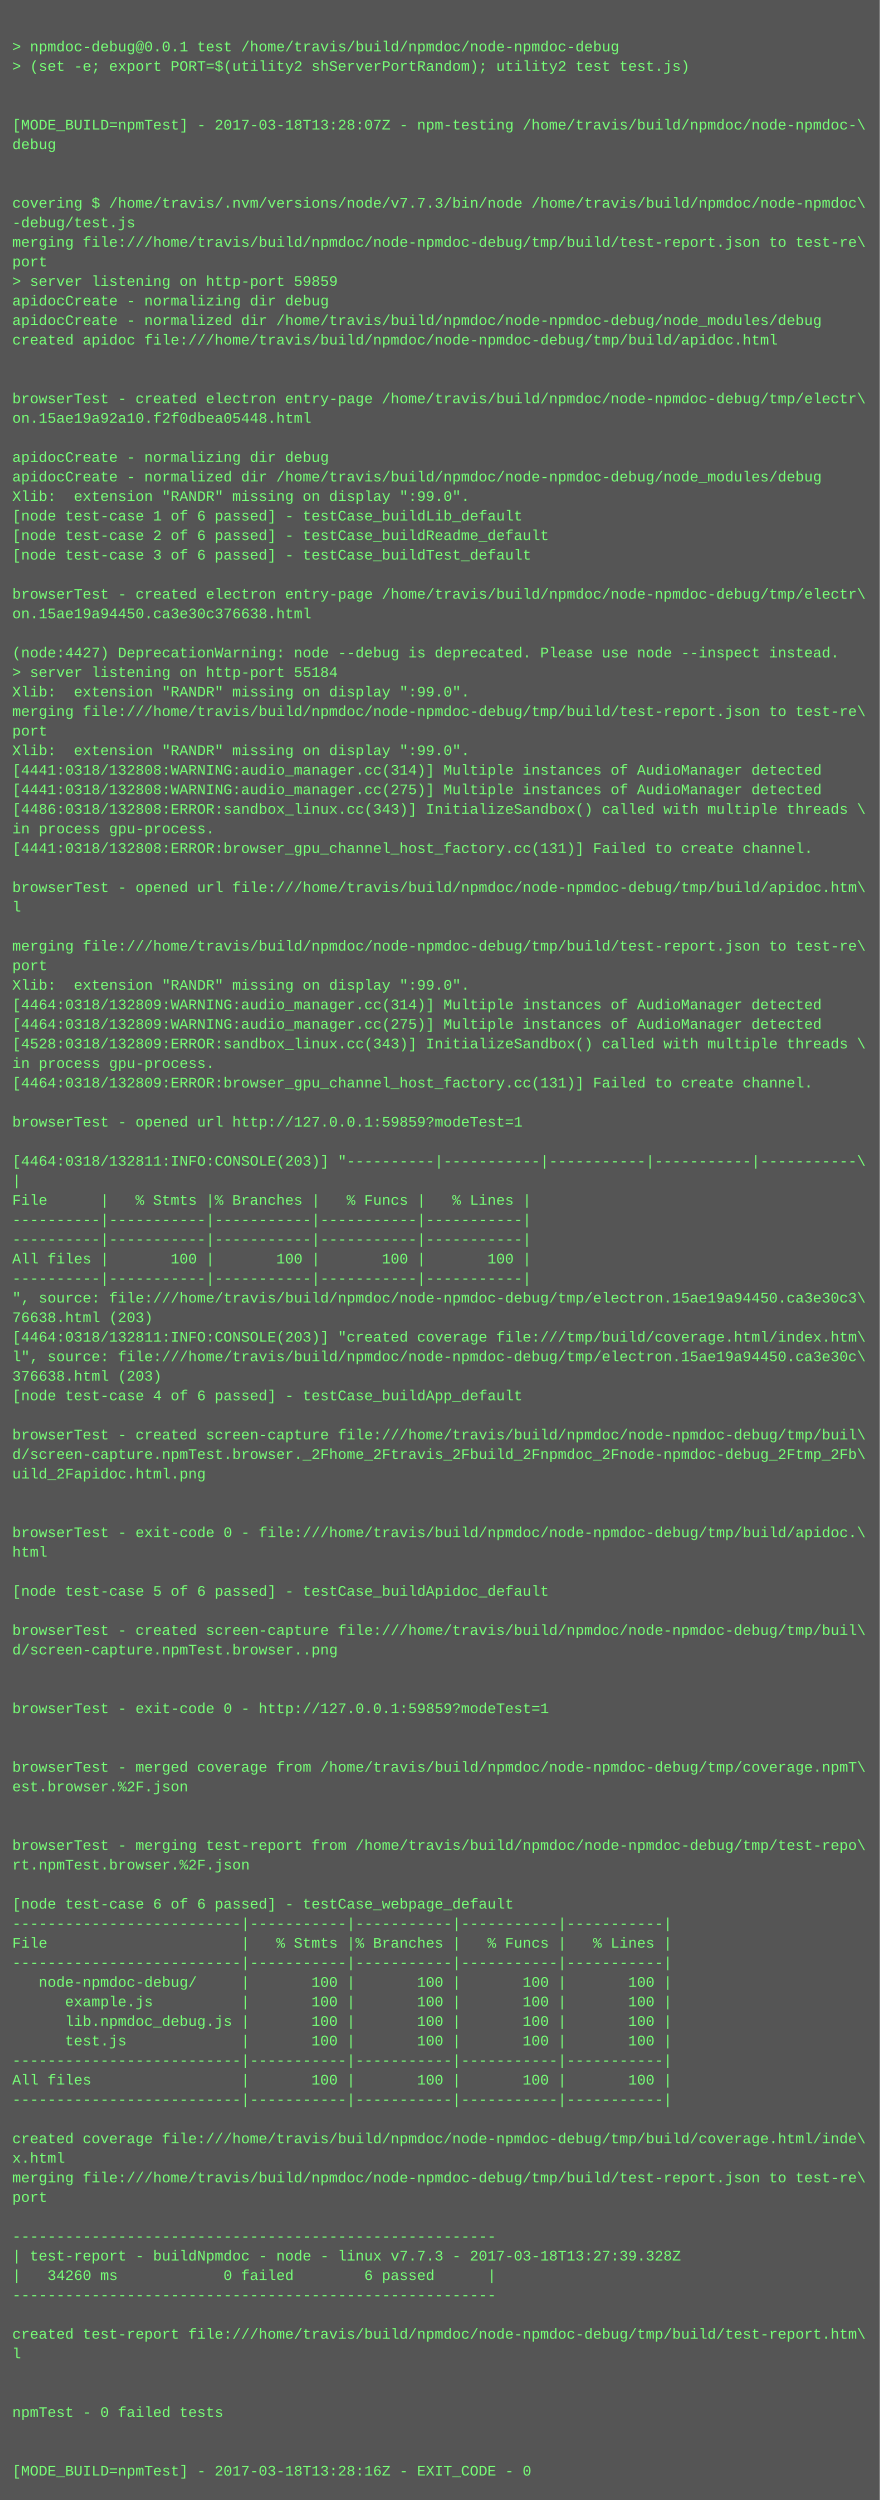
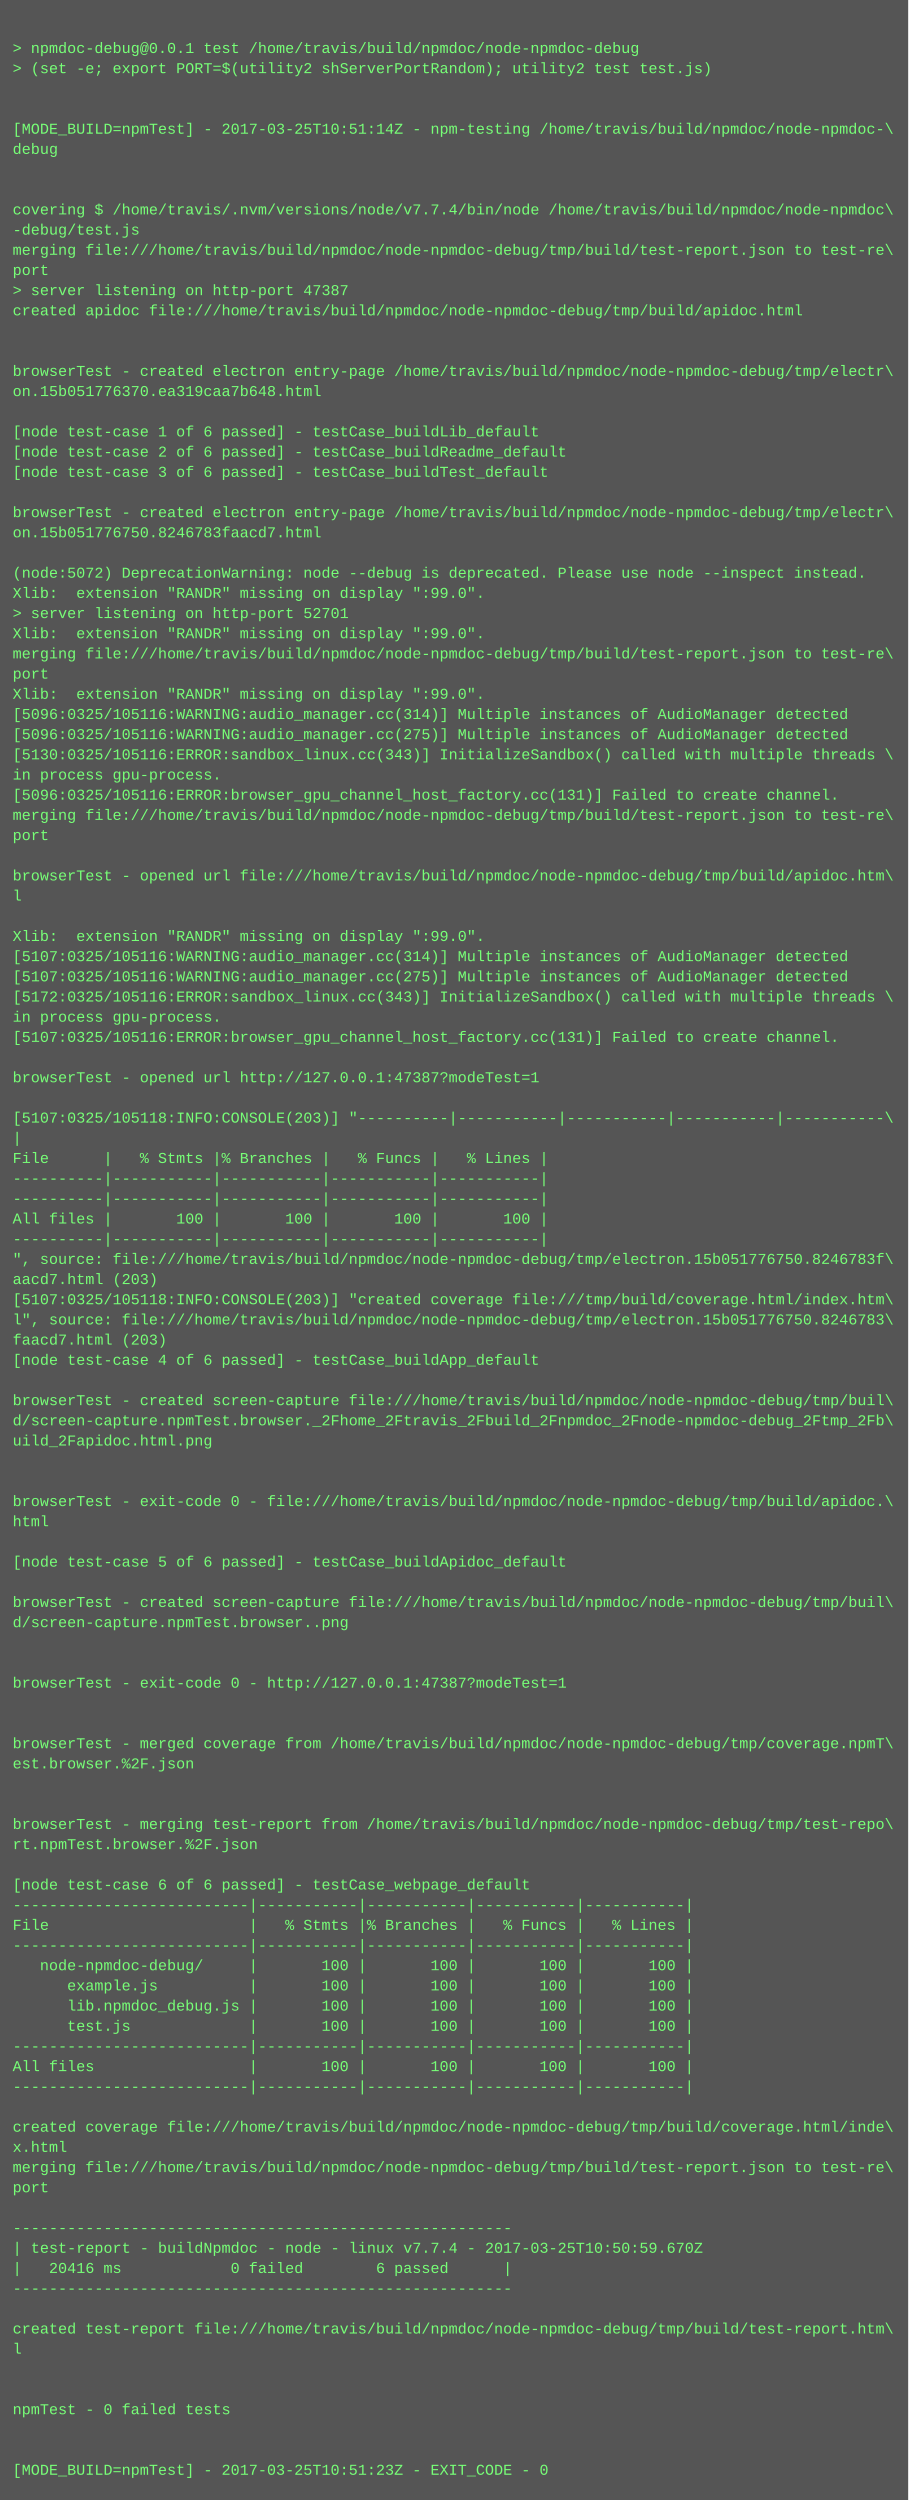
- <svg xmlns="http://www.w3.org/2000/svg" height="2046" width="720">
-   <rect height="2046" fill="#555" width="720" />
+ <svg xmlns="http://www.w3.org/2000/svg" height="1982" width="720">
+   <rect height="1982" fill="#555" width="720" />
  <text fill="#7f7" font-family="Courier New" font-size="12" xml:space="preserve">
    <tspan x="10" y="26" />
    <tspan x="10" y="42">&gt; npmdoc-debug@0.0.1 test /home/travis/build/npmdoc/node-npmdoc-debug</tspan>
    <tspan x="10" y="58">&gt; (set -e; export PORT=$(utility2 shServerPortRandom); utility2 test test.js)</tspan>
    <tspan x="10" y="74" />
    <tspan x="10" y="90" />
-     <tspan x="10" y="106">[MODE_BUILD=npmTest] - 2017-03-18T13:28:07Z - npm-testing /home/travis/build/npmdoc/node-npmdoc-\</tspan>
+     <tspan x="10" y="106">[MODE_BUILD=npmTest] - 2017-03-25T10:51:14Z - npm-testing /home/travis/build/npmdoc/node-npmdoc-\</tspan>
    <tspan x="10" y="122">debug</tspan>
    <tspan x="10" y="138" />
    <tspan x="10" y="154" />
-     <tspan x="10" y="170">covering $ /home/travis/.nvm/versions/node/v7.7.3/bin/node /home/travis/build/npmdoc/node-npmdoc\</tspan>
+     <tspan x="10" y="170">covering $ /home/travis/.nvm/versions/node/v7.7.4/bin/node /home/travis/build/npmdoc/node-npmdoc\</tspan>
    <tspan x="10" y="186">-debug/test.js</tspan>
    <tspan x="10" y="202">merging file:///home/travis/build/npmdoc/node-npmdoc-debug/tmp/build/test-report.json to test-re\</tspan>
    <tspan x="10" y="218">port</tspan>
-     <tspan x="10" y="234">&gt; server listening on http-port 59859</tspan>
-     <tspan x="10" y="250">apidocCreate - normalizing dir debug</tspan>
-     <tspan x="10" y="266">apidocCreate - normalized dir /home/travis/build/npmdoc/node-npmdoc-debug/node_modules/debug</tspan>
-     <tspan x="10" y="282">created apidoc file:///home/travis/build/npmdoc/node-npmdoc-debug/tmp/build/apidoc.html</tspan>
-     <tspan x="10" y="298" />
-     <tspan x="10" y="314" />
-     <tspan x="10" y="330">browserTest - created electron entry-page /home/travis/build/npmdoc/node-npmdoc-debug/tmp/electr\</tspan>
-     <tspan x="10" y="346">on.15ae19a92a10.f2f0dbea05448.html</tspan>
-     <tspan x="10" y="362" />
-     <tspan x="10" y="378">apidocCreate - normalizing dir debug</tspan>
-     <tspan x="10" y="394">apidocCreate - normalized dir /home/travis/build/npmdoc/node-npmdoc-debug/node_modules/debug</tspan>
-     <tspan x="10" y="410">Xlib:  extension "RANDR" missing on display ":99.0".</tspan>
-     <tspan x="10" y="426">[node test-case 1 of 6 passed] - testCase_buildLib_default</tspan>
-     <tspan x="10" y="442">[node test-case 2 of 6 passed] - testCase_buildReadme_default</tspan>
-     <tspan x="10" y="458">[node test-case 3 of 6 passed] - testCase_buildTest_default</tspan>
-     <tspan x="10" y="474" />
-     <tspan x="10" y="490">browserTest - created electron entry-page /home/travis/build/npmdoc/node-npmdoc-debug/tmp/electr\</tspan>
-     <tspan x="10" y="506">on.15ae19a94450.ca3e30c376638.html</tspan>
-     <tspan x="10" y="522" />
-     <tspan x="10" y="538">(node:4427) DeprecationWarning: node --debug is deprecated. Please use node --inspect instead.</tspan>
-     <tspan x="10" y="554">&gt; server listening on http-port 55184</tspan>
-     <tspan x="10" y="570">Xlib:  extension "RANDR" missing on display ":99.0".</tspan>
-     <tspan x="10" y="586">merging file:///home/travis/build/npmdoc/node-npmdoc-debug/tmp/build/test-report.json to test-re\</tspan>
-     <tspan x="10" y="602">port</tspan>
-     <tspan x="10" y="618">Xlib:  extension "RANDR" missing on display ":99.0".</tspan>
-     <tspan x="10" y="634">[4441:0318/132808:WARNING:audio_manager.cc(314)] Multiple instances of AudioManager detected</tspan>
-     <tspan x="10" y="650">[4441:0318/132808:WARNING:audio_manager.cc(275)] Multiple instances of AudioManager detected</tspan>
-     <tspan x="10" y="666">[4486:0318/132808:ERROR:sandbox_linux.cc(343)] InitializeSandbox() called with multiple threads \</tspan>
-     <tspan x="10" y="682">in process gpu-process. </tspan>
-     <tspan x="10" y="698">[4441:0318/132808:ERROR:browser_gpu_channel_host_factory.cc(131)] Failed to create channel.</tspan>
-     <tspan x="10" y="714" />
-     <tspan x="10" y="730">browserTest - opened url file:///home/travis/build/npmdoc/node-npmdoc-debug/tmp/build/apidoc.htm\</tspan>
-     <tspan x="10" y="746">l</tspan>
-     <tspan x="10" y="762" />
-     <tspan x="10" y="778">merging file:///home/travis/build/npmdoc/node-npmdoc-debug/tmp/build/test-report.json to test-re\</tspan>
-     <tspan x="10" y="794">port</tspan>
-     <tspan x="10" y="810">Xlib:  extension "RANDR" missing on display ":99.0".</tspan>
-     <tspan x="10" y="826">[4464:0318/132809:WARNING:audio_manager.cc(314)] Multiple instances of AudioManager detected</tspan>
-     <tspan x="10" y="842">[4464:0318/132809:WARNING:audio_manager.cc(275)] Multiple instances of AudioManager detected</tspan>
-     <tspan x="10" y="858">[4528:0318/132809:ERROR:sandbox_linux.cc(343)] InitializeSandbox() called with multiple threads \</tspan>
-     <tspan x="10" y="874">in process gpu-process. </tspan>
-     <tspan x="10" y="890">[4464:0318/132809:ERROR:browser_gpu_channel_host_factory.cc(131)] Failed to create channel.</tspan>
-     <tspan x="10" y="906" />
-     <tspan x="10" y="922">browserTest - opened url http://127.0.0.1:59859?modeTest=1</tspan>
-     <tspan x="10" y="938" />
-     <tspan x="10" y="954">[4464:0318/132811:INFO:CONSOLE(203)] "----------|-----------|-----------|-----------|-----------\</tspan>
-     <tspan x="10" y="970">|</tspan>
-     <tspan x="10" y="986">File      |   % Stmts |% Branches |   % Funcs |   % Lines |</tspan>
-     <tspan x="10" y="1002">----------|-----------|-----------|-----------|-----------|</tspan>
-     <tspan x="10" y="1018">----------|-----------|-----------|-----------|-----------|</tspan>
-     <tspan x="10" y="1034">All files |       100 |       100 |       100 |       100 |</tspan>
-     <tspan x="10" y="1050">----------|-----------|-----------|-----------|-----------|</tspan>
-     <tspan x="10" y="1066">", source: file:///home/travis/build/npmdoc/node-npmdoc-debug/tmp/electron.15ae19a94450.ca3e30c3\</tspan>
-     <tspan x="10" y="1082">76638.html (203)</tspan>
-     <tspan x="10" y="1098">[4464:0318/132811:INFO:CONSOLE(203)] "created coverage file:///tmp/build/coverage.html/index.htm\</tspan>
-     <tspan x="10" y="1114">l", source: file:///home/travis/build/npmdoc/node-npmdoc-debug/tmp/electron.15ae19a94450.ca3e30c\</tspan>
-     <tspan x="10" y="1130">376638.html (203)</tspan>
-     <tspan x="10" y="1146">[node test-case 4 of 6 passed] - testCase_buildApp_default</tspan>
+     <tspan x="10" y="234">&gt; server listening on http-port 47387</tspan>
+     <tspan x="10" y="250">created apidoc file:///home/travis/build/npmdoc/node-npmdoc-debug/tmp/build/apidoc.html</tspan>
+     <tspan x="10" y="266" />
+     <tspan x="10" y="282" />
+     <tspan x="10" y="298">browserTest - created electron entry-page /home/travis/build/npmdoc/node-npmdoc-debug/tmp/electr\</tspan>
+     <tspan x="10" y="314">on.15b051776370.ea319caa7b648.html</tspan>
+     <tspan x="10" y="330" />
+     <tspan x="10" y="346">[node test-case 1 of 6 passed] - testCase_buildLib_default</tspan>
+     <tspan x="10" y="362">[node test-case 2 of 6 passed] - testCase_buildReadme_default</tspan>
+     <tspan x="10" y="378">[node test-case 3 of 6 passed] - testCase_buildTest_default</tspan>
+     <tspan x="10" y="394" />
+     <tspan x="10" y="410">browserTest - created electron entry-page /home/travis/build/npmdoc/node-npmdoc-debug/tmp/electr\</tspan>
+     <tspan x="10" y="426">on.15b051776750.8246783faacd7.html</tspan>
+     <tspan x="10" y="442" />
+     <tspan x="10" y="458">(node:5072) DeprecationWarning: node --debug is deprecated. Please use node --inspect instead.</tspan>
+     <tspan x="10" y="474">Xlib:  extension "RANDR" missing on display ":99.0".</tspan>
+     <tspan x="10" y="490">&gt; server listening on http-port 52701</tspan>
+     <tspan x="10" y="506">Xlib:  extension "RANDR" missing on display ":99.0".</tspan>
+     <tspan x="10" y="522">merging file:///home/travis/build/npmdoc/node-npmdoc-debug/tmp/build/test-report.json to test-re\</tspan>
+     <tspan x="10" y="538">port</tspan>
+     <tspan x="10" y="554">Xlib:  extension "RANDR" missing on display ":99.0".</tspan>
+     <tspan x="10" y="570">[5096:0325/105116:WARNING:audio_manager.cc(314)] Multiple instances of AudioManager detected</tspan>
+     <tspan x="10" y="586">[5096:0325/105116:WARNING:audio_manager.cc(275)] Multiple instances of AudioManager detected</tspan>
+     <tspan x="10" y="602">[5130:0325/105116:ERROR:sandbox_linux.cc(343)] InitializeSandbox() called with multiple threads \</tspan>
+     <tspan x="10" y="618">in process gpu-process. </tspan>
+     <tspan x="10" y="634">[5096:0325/105116:ERROR:browser_gpu_channel_host_factory.cc(131)] Failed to create channel.</tspan>
+     <tspan x="10" y="650">merging file:///home/travis/build/npmdoc/node-npmdoc-debug/tmp/build/test-report.json to test-re\</tspan>
+     <tspan x="10" y="666">port</tspan>
+     <tspan x="10" y="682" />
+     <tspan x="10" y="698">browserTest - opened url file:///home/travis/build/npmdoc/node-npmdoc-debug/tmp/build/apidoc.htm\</tspan>
+     <tspan x="10" y="714">l</tspan>
+     <tspan x="10" y="730" />
+     <tspan x="10" y="746">Xlib:  extension "RANDR" missing on display ":99.0".</tspan>
+     <tspan x="10" y="762">[5107:0325/105116:WARNING:audio_manager.cc(314)] Multiple instances of AudioManager detected</tspan>
+     <tspan x="10" y="778">[5107:0325/105116:WARNING:audio_manager.cc(275)] Multiple instances of AudioManager detected</tspan>
+     <tspan x="10" y="794">[5172:0325/105116:ERROR:sandbox_linux.cc(343)] InitializeSandbox() called with multiple threads \</tspan>
+     <tspan x="10" y="810">in process gpu-process. </tspan>
+     <tspan x="10" y="826">[5107:0325/105116:ERROR:browser_gpu_channel_host_factory.cc(131)] Failed to create channel.</tspan>
+     <tspan x="10" y="842" />
+     <tspan x="10" y="858">browserTest - opened url http://127.0.0.1:47387?modeTest=1</tspan>
+     <tspan x="10" y="874" />
+     <tspan x="10" y="890">[5107:0325/105118:INFO:CONSOLE(203)] "----------|-----------|-----------|-----------|-----------\</tspan>
+     <tspan x="10" y="906">|</tspan>
+     <tspan x="10" y="922">File      |   % Stmts |% Branches |   % Funcs |   % Lines |</tspan>
+     <tspan x="10" y="938">----------|-----------|-----------|-----------|-----------|</tspan>
+     <tspan x="10" y="954">----------|-----------|-----------|-----------|-----------|</tspan>
+     <tspan x="10" y="970">All files |       100 |       100 |       100 |       100 |</tspan>
+     <tspan x="10" y="986">----------|-----------|-----------|-----------|-----------|</tspan>
+     <tspan x="10" y="1002">", source: file:///home/travis/build/npmdoc/node-npmdoc-debug/tmp/electron.15b051776750.8246783f\</tspan>
+     <tspan x="10" y="1018">aacd7.html (203)</tspan>
+     <tspan x="10" y="1034">[5107:0325/105118:INFO:CONSOLE(203)] "created coverage file:///tmp/build/coverage.html/index.htm\</tspan>
+     <tspan x="10" y="1050">l", source: file:///home/travis/build/npmdoc/node-npmdoc-debug/tmp/electron.15b051776750.8246783\</tspan>
+     <tspan x="10" y="1066">faacd7.html (203)</tspan>
+     <tspan x="10" y="1082">[node test-case 4 of 6 passed] - testCase_buildApp_default</tspan>
+     <tspan x="10" y="1098" />
+     <tspan x="10" y="1114">browserTest - created screen-capture file:///home/travis/build/npmdoc/node-npmdoc-debug/tmp/buil\</tspan>
+     <tspan x="10" y="1130">d/screen-capture.npmTest.browser._2Fhome_2Ftravis_2Fbuild_2Fnpmdoc_2Fnode-npmdoc-debug_2Ftmp_2Fb\</tspan>
+     <tspan x="10" y="1146">uild_2Fapidoc.html.png</tspan>
    <tspan x="10" y="1162" />
-     <tspan x="10" y="1178">browserTest - created screen-capture file:///home/travis/build/npmdoc/node-npmdoc-debug/tmp/buil\</tspan>
-     <tspan x="10" y="1194">d/screen-capture.npmTest.browser._2Fhome_2Ftravis_2Fbuild_2Fnpmdoc_2Fnode-npmdoc-debug_2Ftmp_2Fb\</tspan>
-     <tspan x="10" y="1210">uild_2Fapidoc.html.png</tspan>
+     <tspan x="10" y="1178" />
+     <tspan x="10" y="1194">browserTest - exit-code 0 - file:///home/travis/build/npmdoc/node-npmdoc-debug/tmp/build/apidoc.\</tspan>
+     <tspan x="10" y="1210">html</tspan>
    <tspan x="10" y="1226" />
-     <tspan x="10" y="1242" />
-     <tspan x="10" y="1258">browserTest - exit-code 0 - file:///home/travis/build/npmdoc/node-npmdoc-debug/tmp/build/apidoc.\</tspan>
-     <tspan x="10" y="1274">html</tspan>
-     <tspan x="10" y="1290" />
-     <tspan x="10" y="1306">[node test-case 5 of 6 passed] - testCase_buildApidoc_default</tspan>
+     <tspan x="10" y="1242">[node test-case 5 of 6 passed] - testCase_buildApidoc_default</tspan>
+     <tspan x="10" y="1258" />
+     <tspan x="10" y="1274">browserTest - created screen-capture file:///home/travis/build/npmdoc/node-npmdoc-debug/tmp/buil\</tspan>
+     <tspan x="10" y="1290">d/screen-capture.npmTest.browser..png</tspan>
+     <tspan x="10" y="1306" />
    <tspan x="10" y="1322" />
-     <tspan x="10" y="1338">browserTest - created screen-capture file:///home/travis/build/npmdoc/node-npmdoc-debug/tmp/buil\</tspan>
-     <tspan x="10" y="1354">d/screen-capture.npmTest.browser..png</tspan>
+     <tspan x="10" y="1338">browserTest - exit-code 0 - http://127.0.0.1:47387?modeTest=1</tspan>
+     <tspan x="10" y="1354" />
    <tspan x="10" y="1370" />
-     <tspan x="10" y="1386" />
-     <tspan x="10" y="1402">browserTest - exit-code 0 - http://127.0.0.1:59859?modeTest=1</tspan>
+     <tspan x="10" y="1386">browserTest - merged coverage from /home/travis/build/npmdoc/node-npmdoc-debug/tmp/coverage.npmT\</tspan>
+     <tspan x="10" y="1402">est.browser.%2F.json</tspan>
    <tspan x="10" y="1418" />
    <tspan x="10" y="1434" />
-     <tspan x="10" y="1450">browserTest - merged coverage from /home/travis/build/npmdoc/node-npmdoc-debug/tmp/coverage.npmT\</tspan>
-     <tspan x="10" y="1466">est.browser.%2F.json</tspan>
+     <tspan x="10" y="1450">browserTest - merging test-report from /home/travis/build/npmdoc/node-npmdoc-debug/tmp/test-repo\</tspan>
+     <tspan x="10" y="1466">rt.npmTest.browser.%2F.json</tspan>
    <tspan x="10" y="1482" />
-     <tspan x="10" y="1498" />
-     <tspan x="10" y="1514">browserTest - merging test-report from /home/travis/build/npmdoc/node-npmdoc-debug/tmp/test-repo\</tspan>
-     <tspan x="10" y="1530">rt.npmTest.browser.%2F.json</tspan>
-     <tspan x="10" y="1546" />
-     <tspan x="10" y="1562">[node test-case 6 of 6 passed] - testCase_webpage_default</tspan>
-     <tspan x="10" y="1578">--------------------------|-----------|-----------|-----------|-----------|</tspan>
-     <tspan x="10" y="1594">File                      |   % Stmts |% Branches |   % Funcs |   % Lines |</tspan>
-     <tspan x="10" y="1610">--------------------------|-----------|-----------|-----------|-----------|</tspan>
-     <tspan x="10" y="1626">   node-npmdoc-debug/     |       100 |       100 |       100 |       100 |</tspan>
-     <tspan x="10" y="1642">      example.js          |       100 |       100 |       100 |       100 |</tspan>
-     <tspan x="10" y="1658">      lib.npmdoc_debug.js |       100 |       100 |       100 |       100 |</tspan>
-     <tspan x="10" y="1674">      test.js             |       100 |       100 |       100 |       100 |</tspan>
-     <tspan x="10" y="1690">--------------------------|-----------|-----------|-----------|-----------|</tspan>
-     <tspan x="10" y="1706">All files                 |       100 |       100 |       100 |       100 |</tspan>
-     <tspan x="10" y="1722">--------------------------|-----------|-----------|-----------|-----------|</tspan>
-     <tspan x="10" y="1738" />
-     <tspan x="10" y="1754">created coverage file:///home/travis/build/npmdoc/node-npmdoc-debug/tmp/build/coverage.html/inde\</tspan>
-     <tspan x="10" y="1770">x.html</tspan>
-     <tspan x="10" y="1786">merging file:///home/travis/build/npmdoc/node-npmdoc-debug/tmp/build/test-report.json to test-re\</tspan>
-     <tspan x="10" y="1802">port</tspan>
-     <tspan x="10" y="1818" />
-     <tspan x="10" y="1834">-------------------------------------------------------</tspan>
-     <tspan x="10" y="1850">| test-report - buildNpmdoc - node - linux v7.7.3 - 2017-03-18T13:27:39.328Z</tspan>
-     <tspan x="10" y="1866">|   34260 ms            0 failed        6 passed      |</tspan>
-     <tspan x="10" y="1882">-------------------------------------------------------</tspan>
+     <tspan x="10" y="1498">[node test-case 6 of 6 passed] - testCase_webpage_default</tspan>
+     <tspan x="10" y="1514">--------------------------|-----------|-----------|-----------|-----------|</tspan>
+     <tspan x="10" y="1530">File                      |   % Stmts |% Branches |   % Funcs |   % Lines |</tspan>
+     <tspan x="10" y="1546">--------------------------|-----------|-----------|-----------|-----------|</tspan>
+     <tspan x="10" y="1562">   node-npmdoc-debug/     |       100 |       100 |       100 |       100 |</tspan>
+     <tspan x="10" y="1578">      example.js          |       100 |       100 |       100 |       100 |</tspan>
+     <tspan x="10" y="1594">      lib.npmdoc_debug.js |       100 |       100 |       100 |       100 |</tspan>
+     <tspan x="10" y="1610">      test.js             |       100 |       100 |       100 |       100 |</tspan>
+     <tspan x="10" y="1626">--------------------------|-----------|-----------|-----------|-----------|</tspan>
+     <tspan x="10" y="1642">All files                 |       100 |       100 |       100 |       100 |</tspan>
+     <tspan x="10" y="1658">--------------------------|-----------|-----------|-----------|-----------|</tspan>
+     <tspan x="10" y="1674" />
+     <tspan x="10" y="1690">created coverage file:///home/travis/build/npmdoc/node-npmdoc-debug/tmp/build/coverage.html/inde\</tspan>
+     <tspan x="10" y="1706">x.html</tspan>
+     <tspan x="10" y="1722">merging file:///home/travis/build/npmdoc/node-npmdoc-debug/tmp/build/test-report.json to test-re\</tspan>
+     <tspan x="10" y="1738">port</tspan>
+     <tspan x="10" y="1754" />
+     <tspan x="10" y="1770">-------------------------------------------------------</tspan>
+     <tspan x="10" y="1786">| test-report - buildNpmdoc - node - linux v7.7.4 - 2017-03-25T10:50:59.670Z</tspan>
+     <tspan x="10" y="1802">|   20416 ms            0 failed        6 passed      |</tspan>
+     <tspan x="10" y="1818">-------------------------------------------------------</tspan>
+     <tspan x="10" y="1834" />
+     <tspan x="10" y="1850">created test-report file:///home/travis/build/npmdoc/node-npmdoc-debug/tmp/build/test-report.htm\</tspan>
+     <tspan x="10" y="1866">l</tspan>
+     <tspan x="10" y="1882" />
    <tspan x="10" y="1898" />
-     <tspan x="10" y="1914">created test-report file:///home/travis/build/npmdoc/node-npmdoc-debug/tmp/build/test-report.htm\</tspan>
-     <tspan x="10" y="1930">l</tspan>
+     <tspan x="10" y="1914">npmTest - 0 failed tests</tspan>
+     <tspan x="10" y="1930" />
    <tspan x="10" y="1946" />
-     <tspan x="10" y="1962" />
-     <tspan x="10" y="1978">npmTest - 0 failed tests</tspan>
-     <tspan x="10" y="1994" />
-     <tspan x="10" y="2010" />
-     <tspan x="10" y="2026">[MODE_BUILD=npmTest] - 2017-03-18T13:28:16Z - EXIT_CODE - 0</tspan>
+     <tspan x="10" y="1962">[MODE_BUILD=npmTest] - 2017-03-25T10:51:23Z - EXIT_CODE - 0</tspan>
  </text>
</svg>
